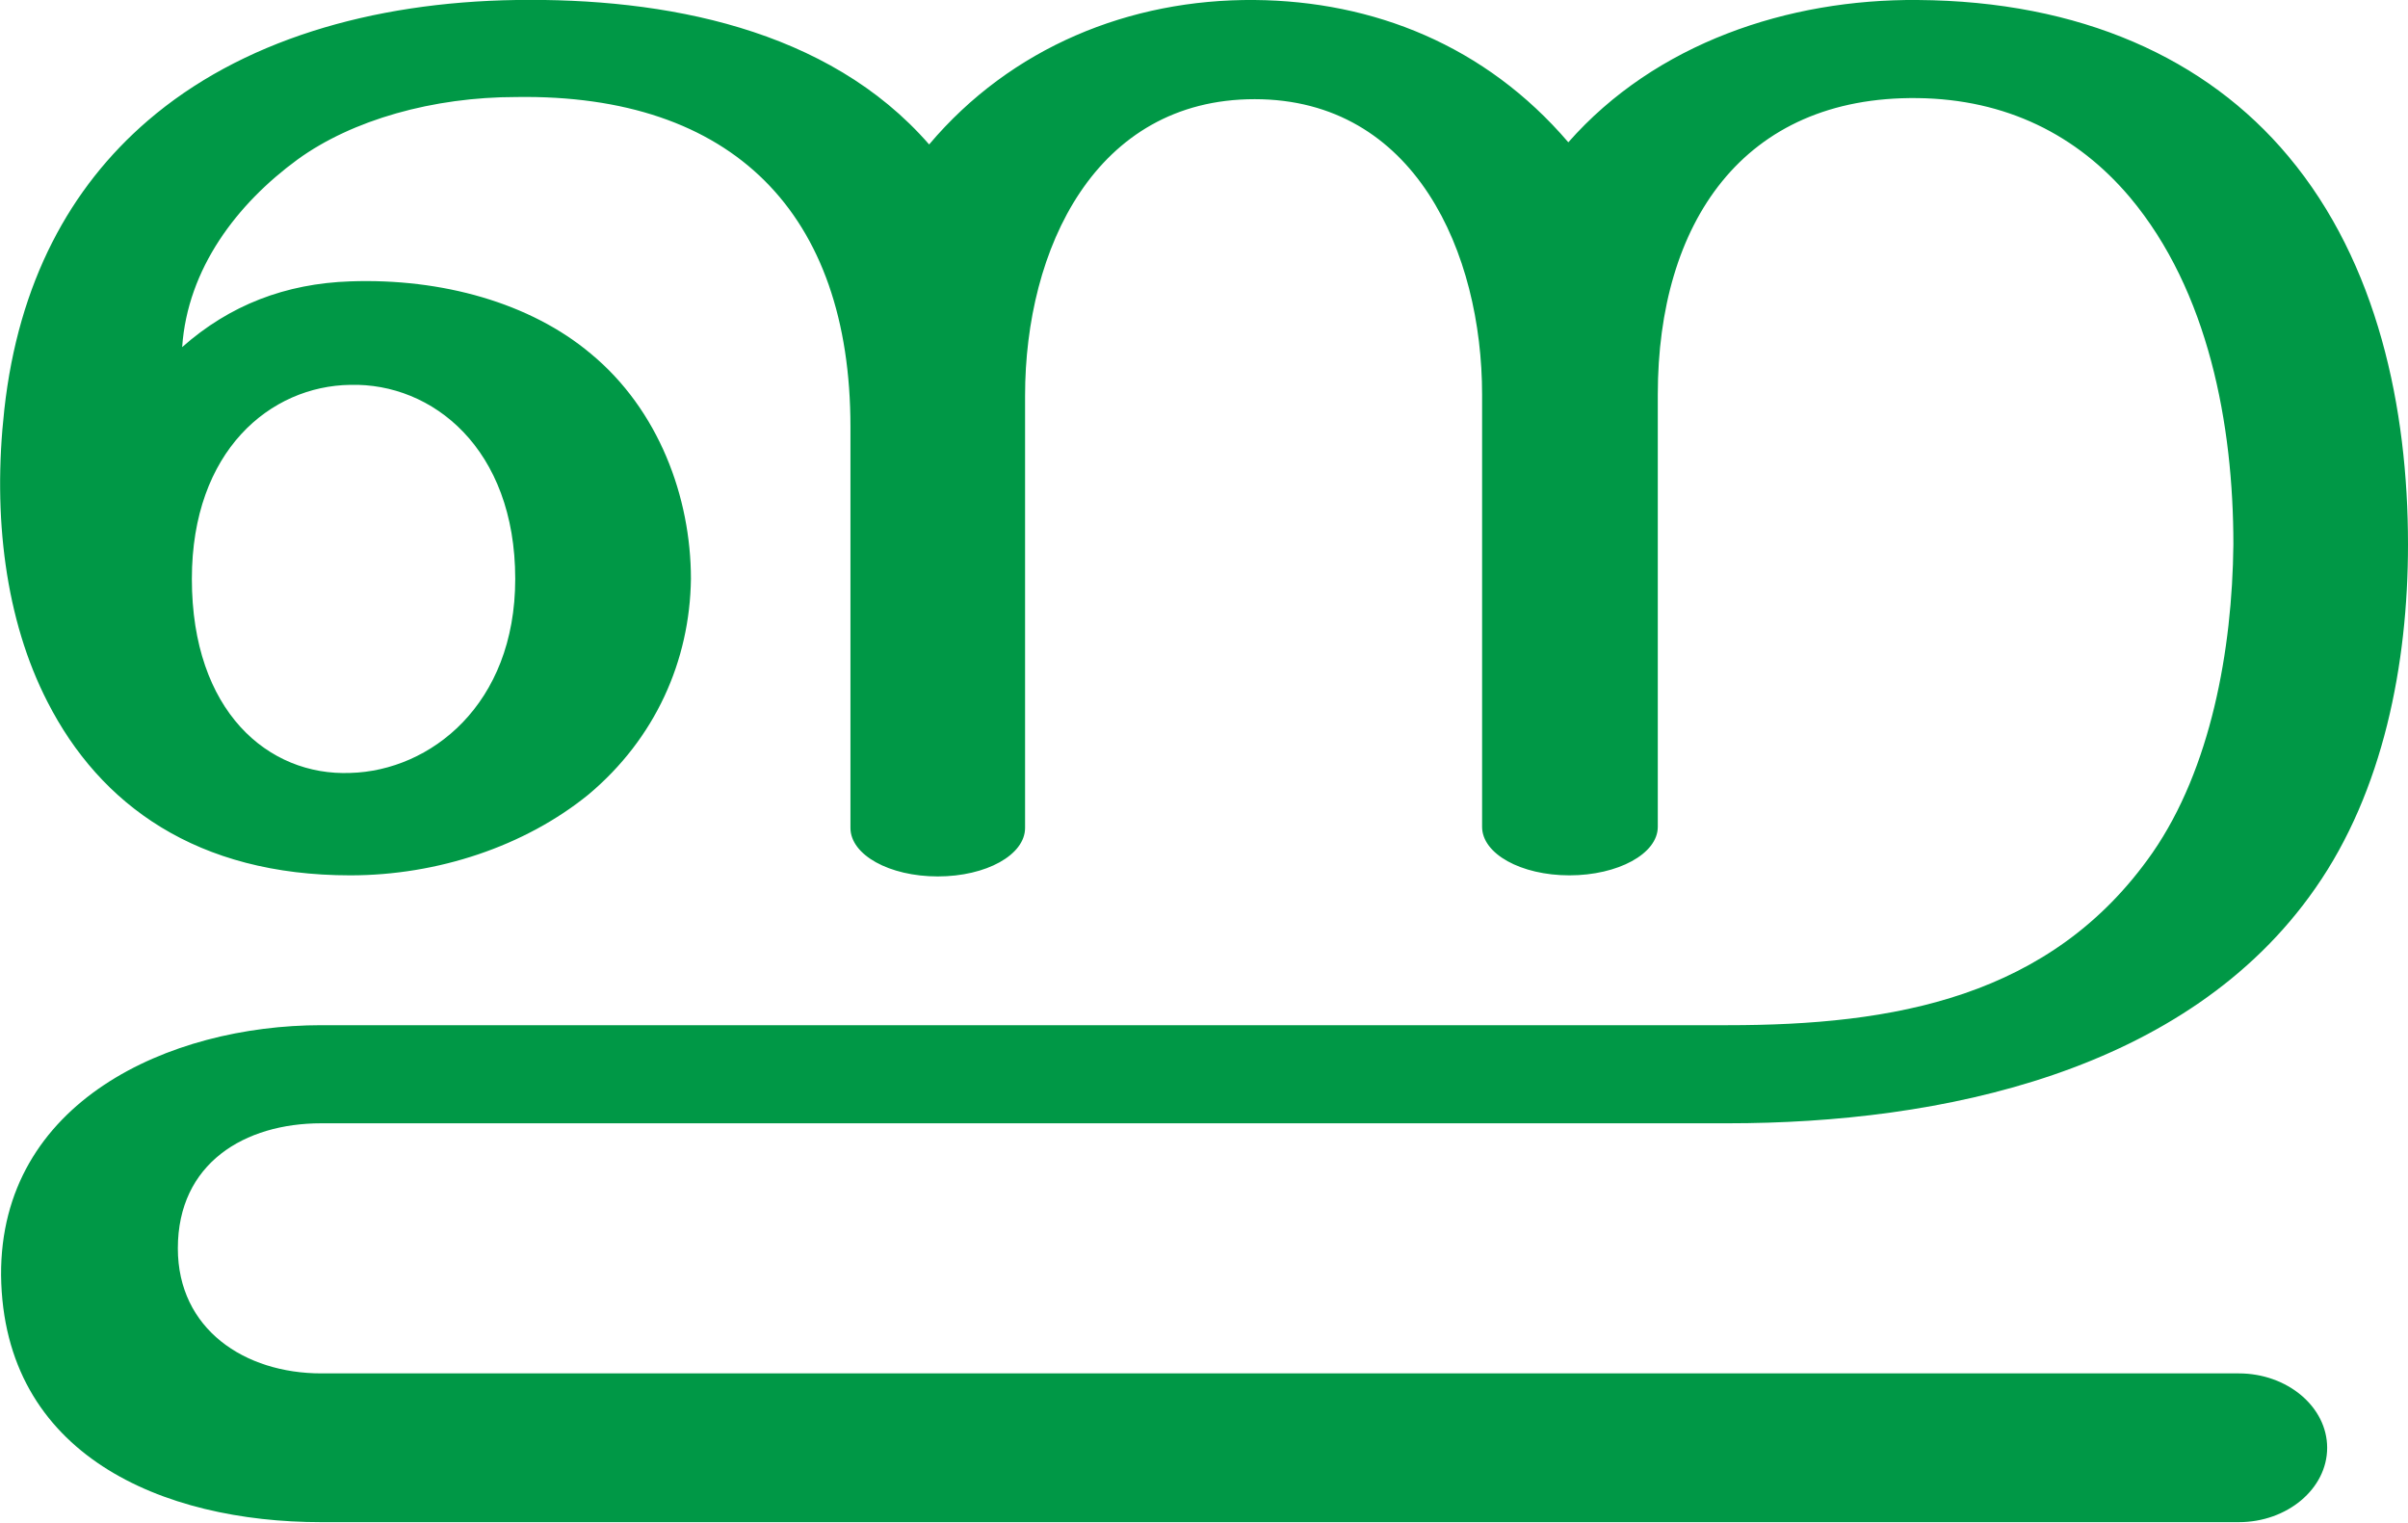
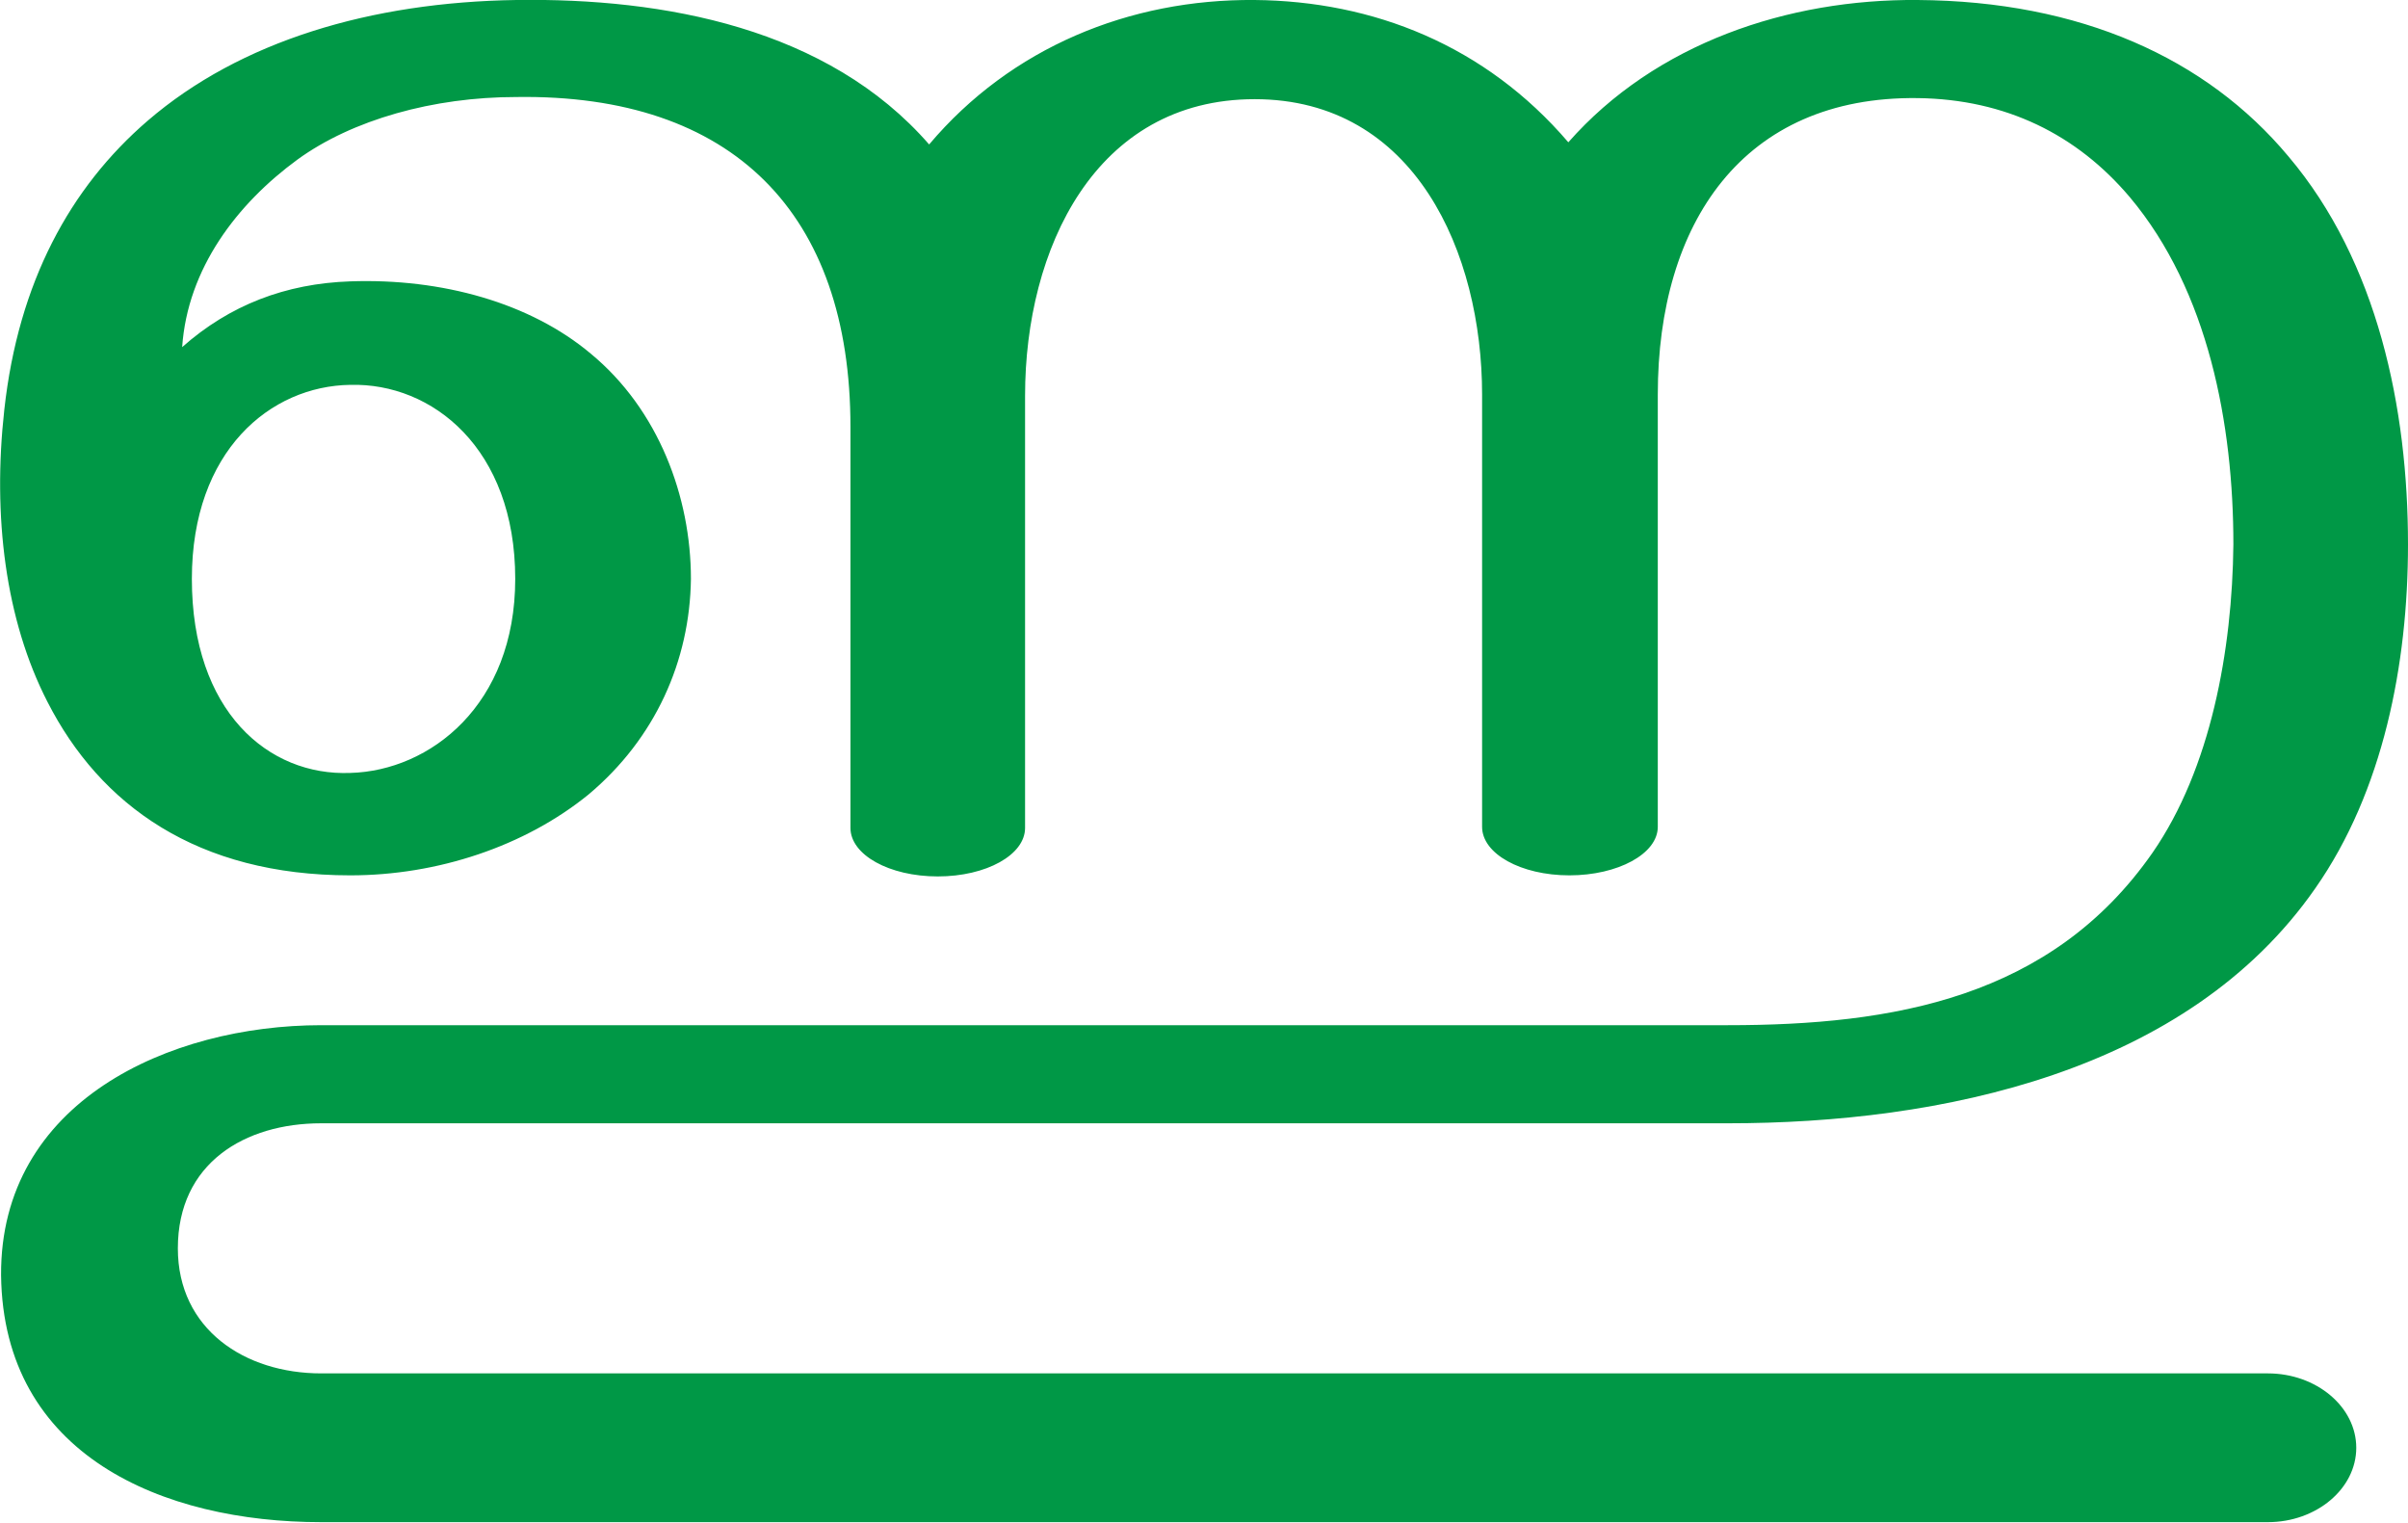
<svg xmlns="http://www.w3.org/2000/svg" xml:space="preserve" width="2234px" height="1412px" version="1.1" style="shape-rendering:geometricPrecision; text-rendering:geometricPrecision; image-rendering:optimizeQuality; fill-rule:evenodd; clip-rule:evenodd" viewBox="0 0 2234 1412">
  <defs>
    <style type="text/css">
   
    .fil0 {fill:#009846;fill-rule:nonzero}
   
  </style>
  </defs>
  <g id="Layer_x0020_1">
-     <path class="fil0" d="M546 737c-59,48 -140,75 -221,75 -142,0 -232,-65 -281,-161 -39,-76 -51,-172 -40,-271 13,-118 61,-206 133,-268 86,-74 207,-110 342,-112 137,-2 289,26 383,134 76,-90 186,-135 302,-134 110,1 214,42 291,132 81,-92 204,-133 324,-132 151,1 268,54 344,145 83,99 111,234 111,360 0,111 -23,229 -86,319 -119,171 -348,218 -545,218l-1305 0c-71,0 -133,37 -133,116 0,75 62,116 133,116l1779 0c45,0 82,31 82,69 0,38 -37,69 -82,69l-1779 0c-147,0 -295,-62 -297,-229 -1,-161 156,-232 297,-232l1305 0c153,0 300,-25 394,-160 54,-78 74,-188 75,-286 0,-111 -23,-235 -96,-322 -49,-58 -115,-91 -197,-92 -162,-2 -241,116 -241,275l0 401c0,25 -37,45 -82,45 -45,0 -81,-20 -81,-45l0 -401c0,-131 -62,-274 -211,-274 -148,0 -213,139 -213,275l0 401c0,25 -36,45 -81,45 -45,0 -81,-20 -81,-45l0 -372c0,-198 -109,-309 -310,-306 -77,0 -152,21 -203,58 -56,41 -102,101 -107,174 44,-39 96,-59 156,-61 85,-3 167,20 223,67 63,52 93,133 93,209 -1,76 -33,148 -95,200zm-368 -200c0,123 71,183 147,180 74,-2 153,-63 153,-180 0,-121 -77,-182 -153,-180 -74,1 -147,61 -147,180z" />
+     <path class="fil0" d="M546 737c-59,48 -140,75 -221,75 -142,0 -232,-65 -281,-161 -39,-76 -51,-172 -40,-271 13,-118 61,-206 133,-268 86,-74 207,-110 342,-112 137,-2 289,26 383,134 76,-90 186,-135 302,-134 110,1 214,42 291,132 81,-92 204,-133 324,-132 151,1 268,54 344,145 83,98 111,234 111,360 0,111 -23,229 -86,319 -119,171 -348,218 -545,218l-1305 0c-71,0 -133,37 -133,116 0,75 62,116 133,116l1806 0c45,0 82,31 82,69 0,38 -37,69 -82,69l-1806 0c-147,0 -295,-62 -297,-229 -1,-161 156,-232 297,-232l1305 0c153,0 300,-25 394,-160 54,-78 74,-188 75,-286 0,-111 -23,-235 -96,-322 -49,-58 -115,-91 -197,-92 -162,-2 -241,116 -241,275l0 401c0,25 -37,45 -82,45 -45,0 -81,-20 -81,-45l0 -401c0,-131 -62,-274 -211,-274 -148,0 -213,139 -213,275l0 401c0,25 -36,45 -81,45 -45,0 -81,-20 -81,-45l0 -372c0,-198 -109,-309 -310,-306 -77,0 -152,21 -203,58 -56,41 -102,101 -107,174 44,-39 96,-59 156,-61 85,-3 167,20 223,67 63,52 93,133 93,209 -1,76 -33,148 -95,200zm-368 -200c0,123 71,183 147,180 74,-2 153,-63 153,-180 0,-121 -77,-182 -153,-180 -74,1 -147,61 -147,180z" />
  </g>
</svg>
